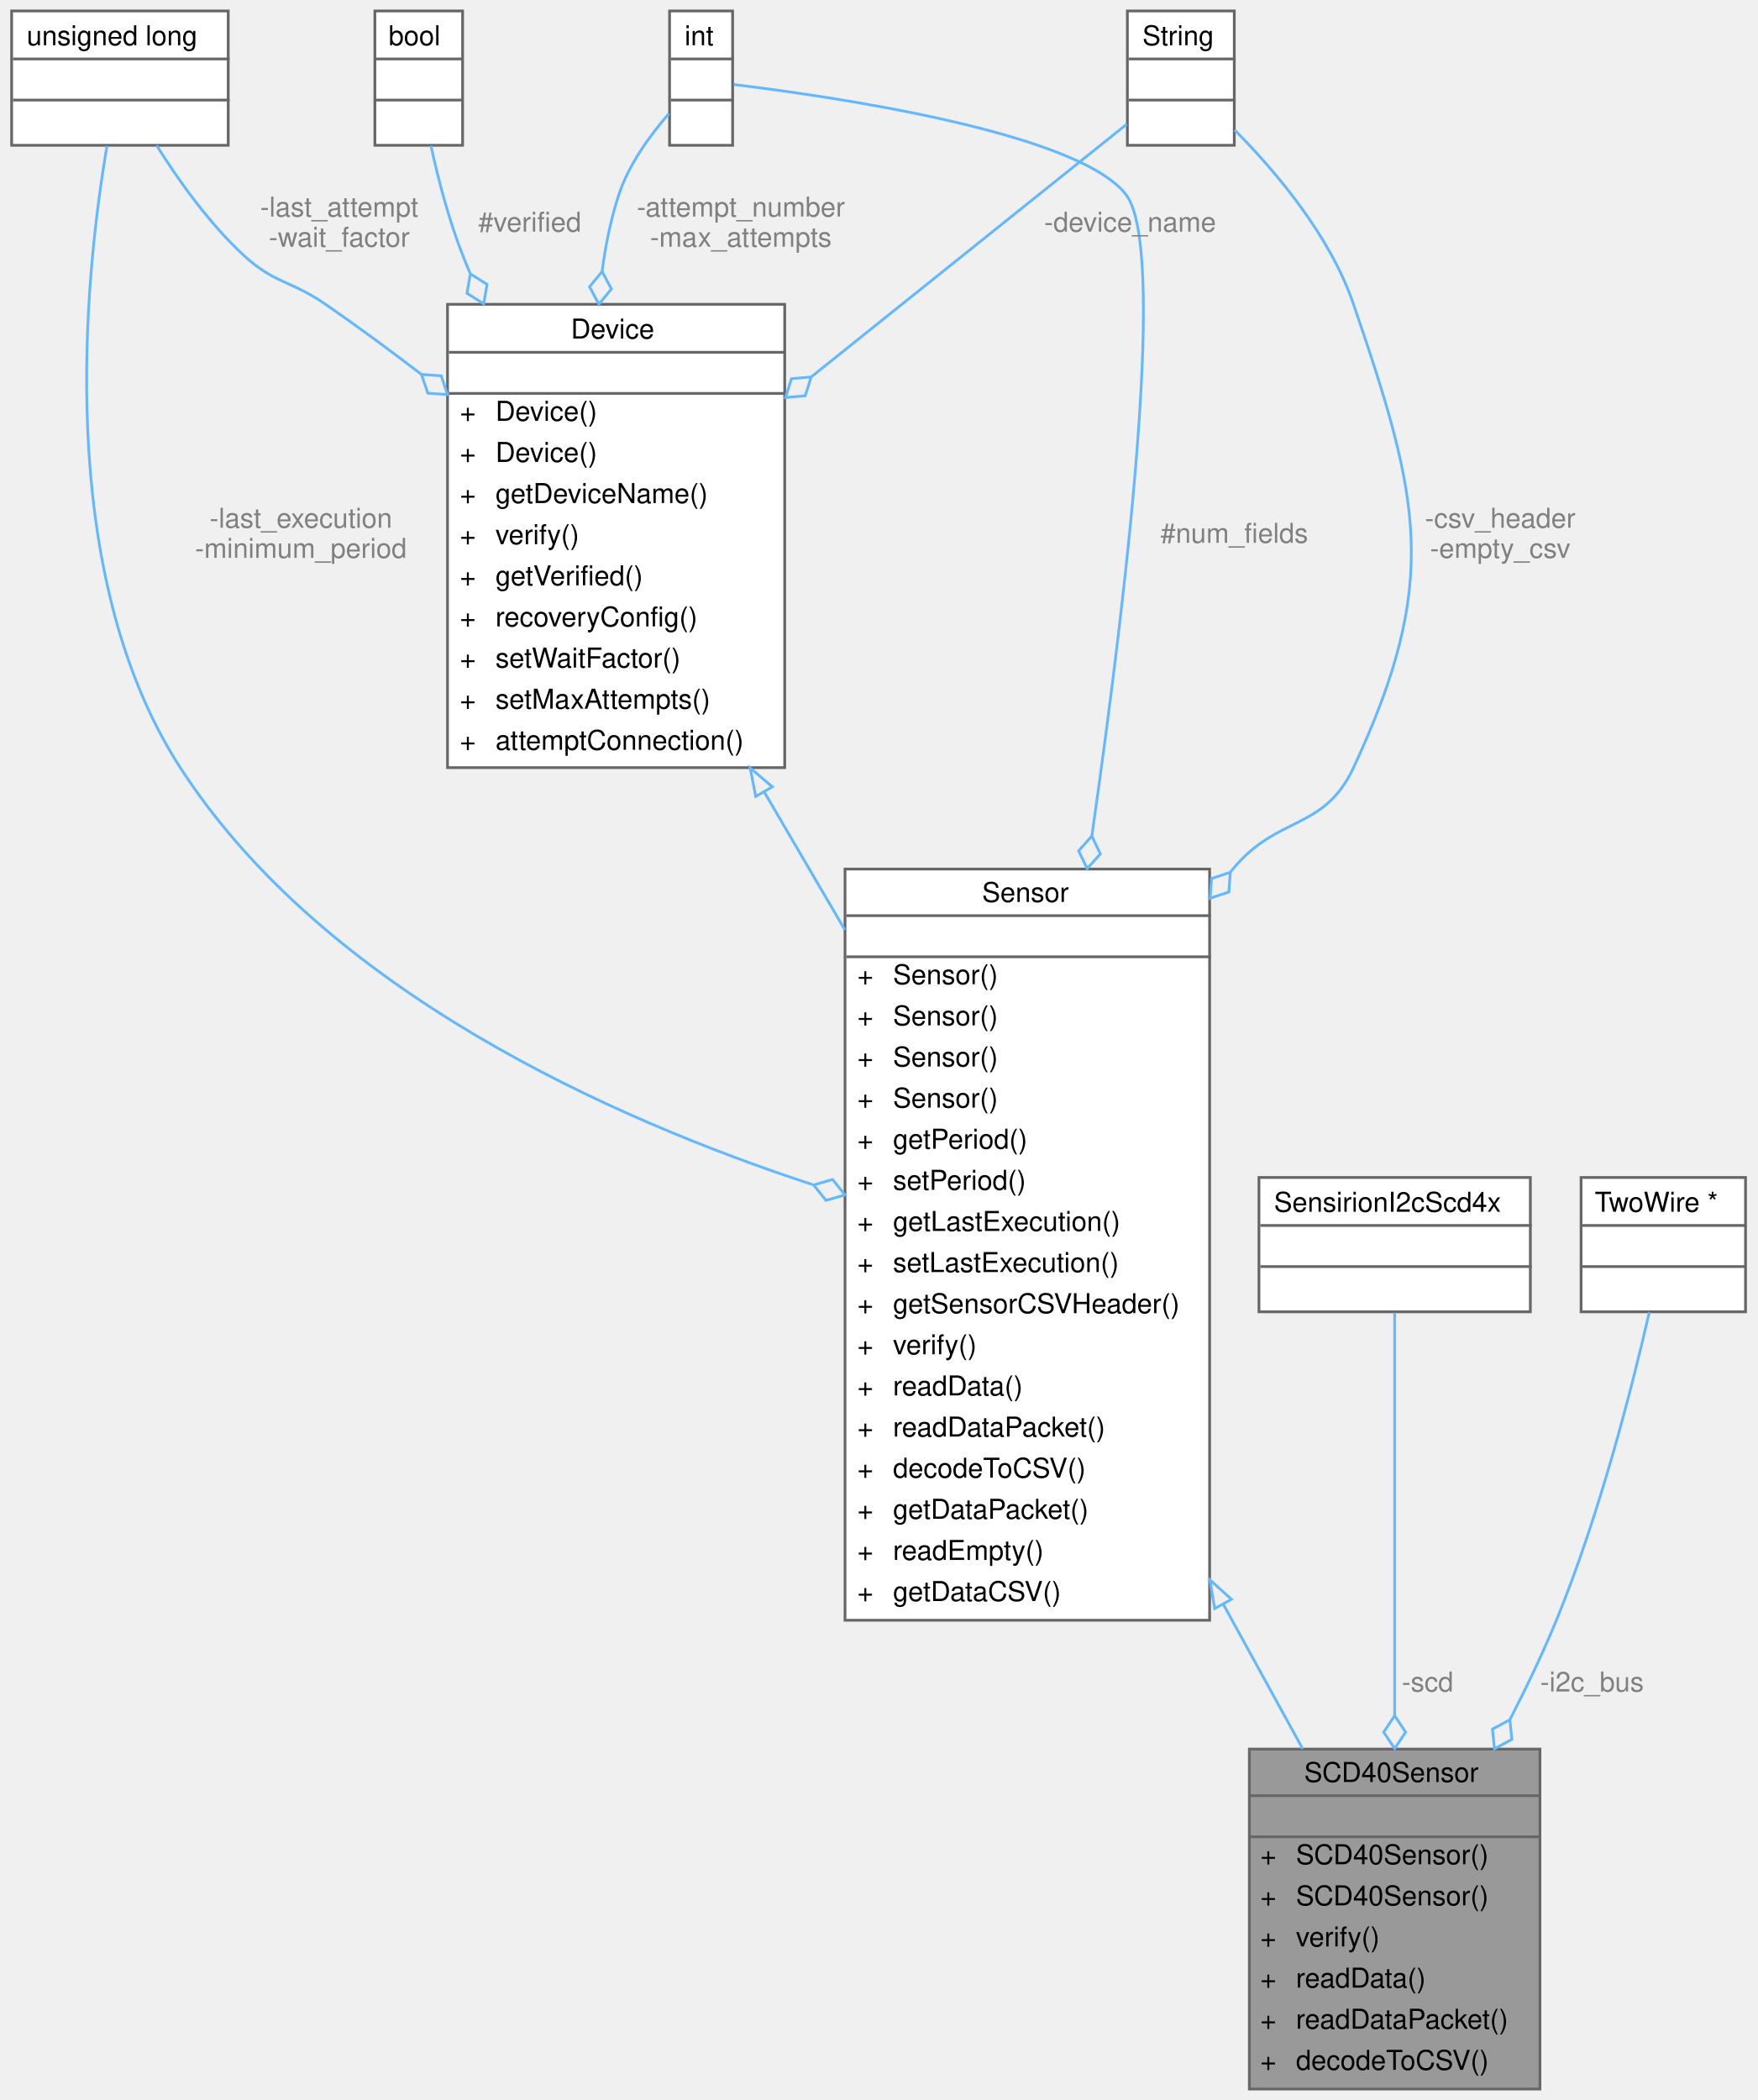
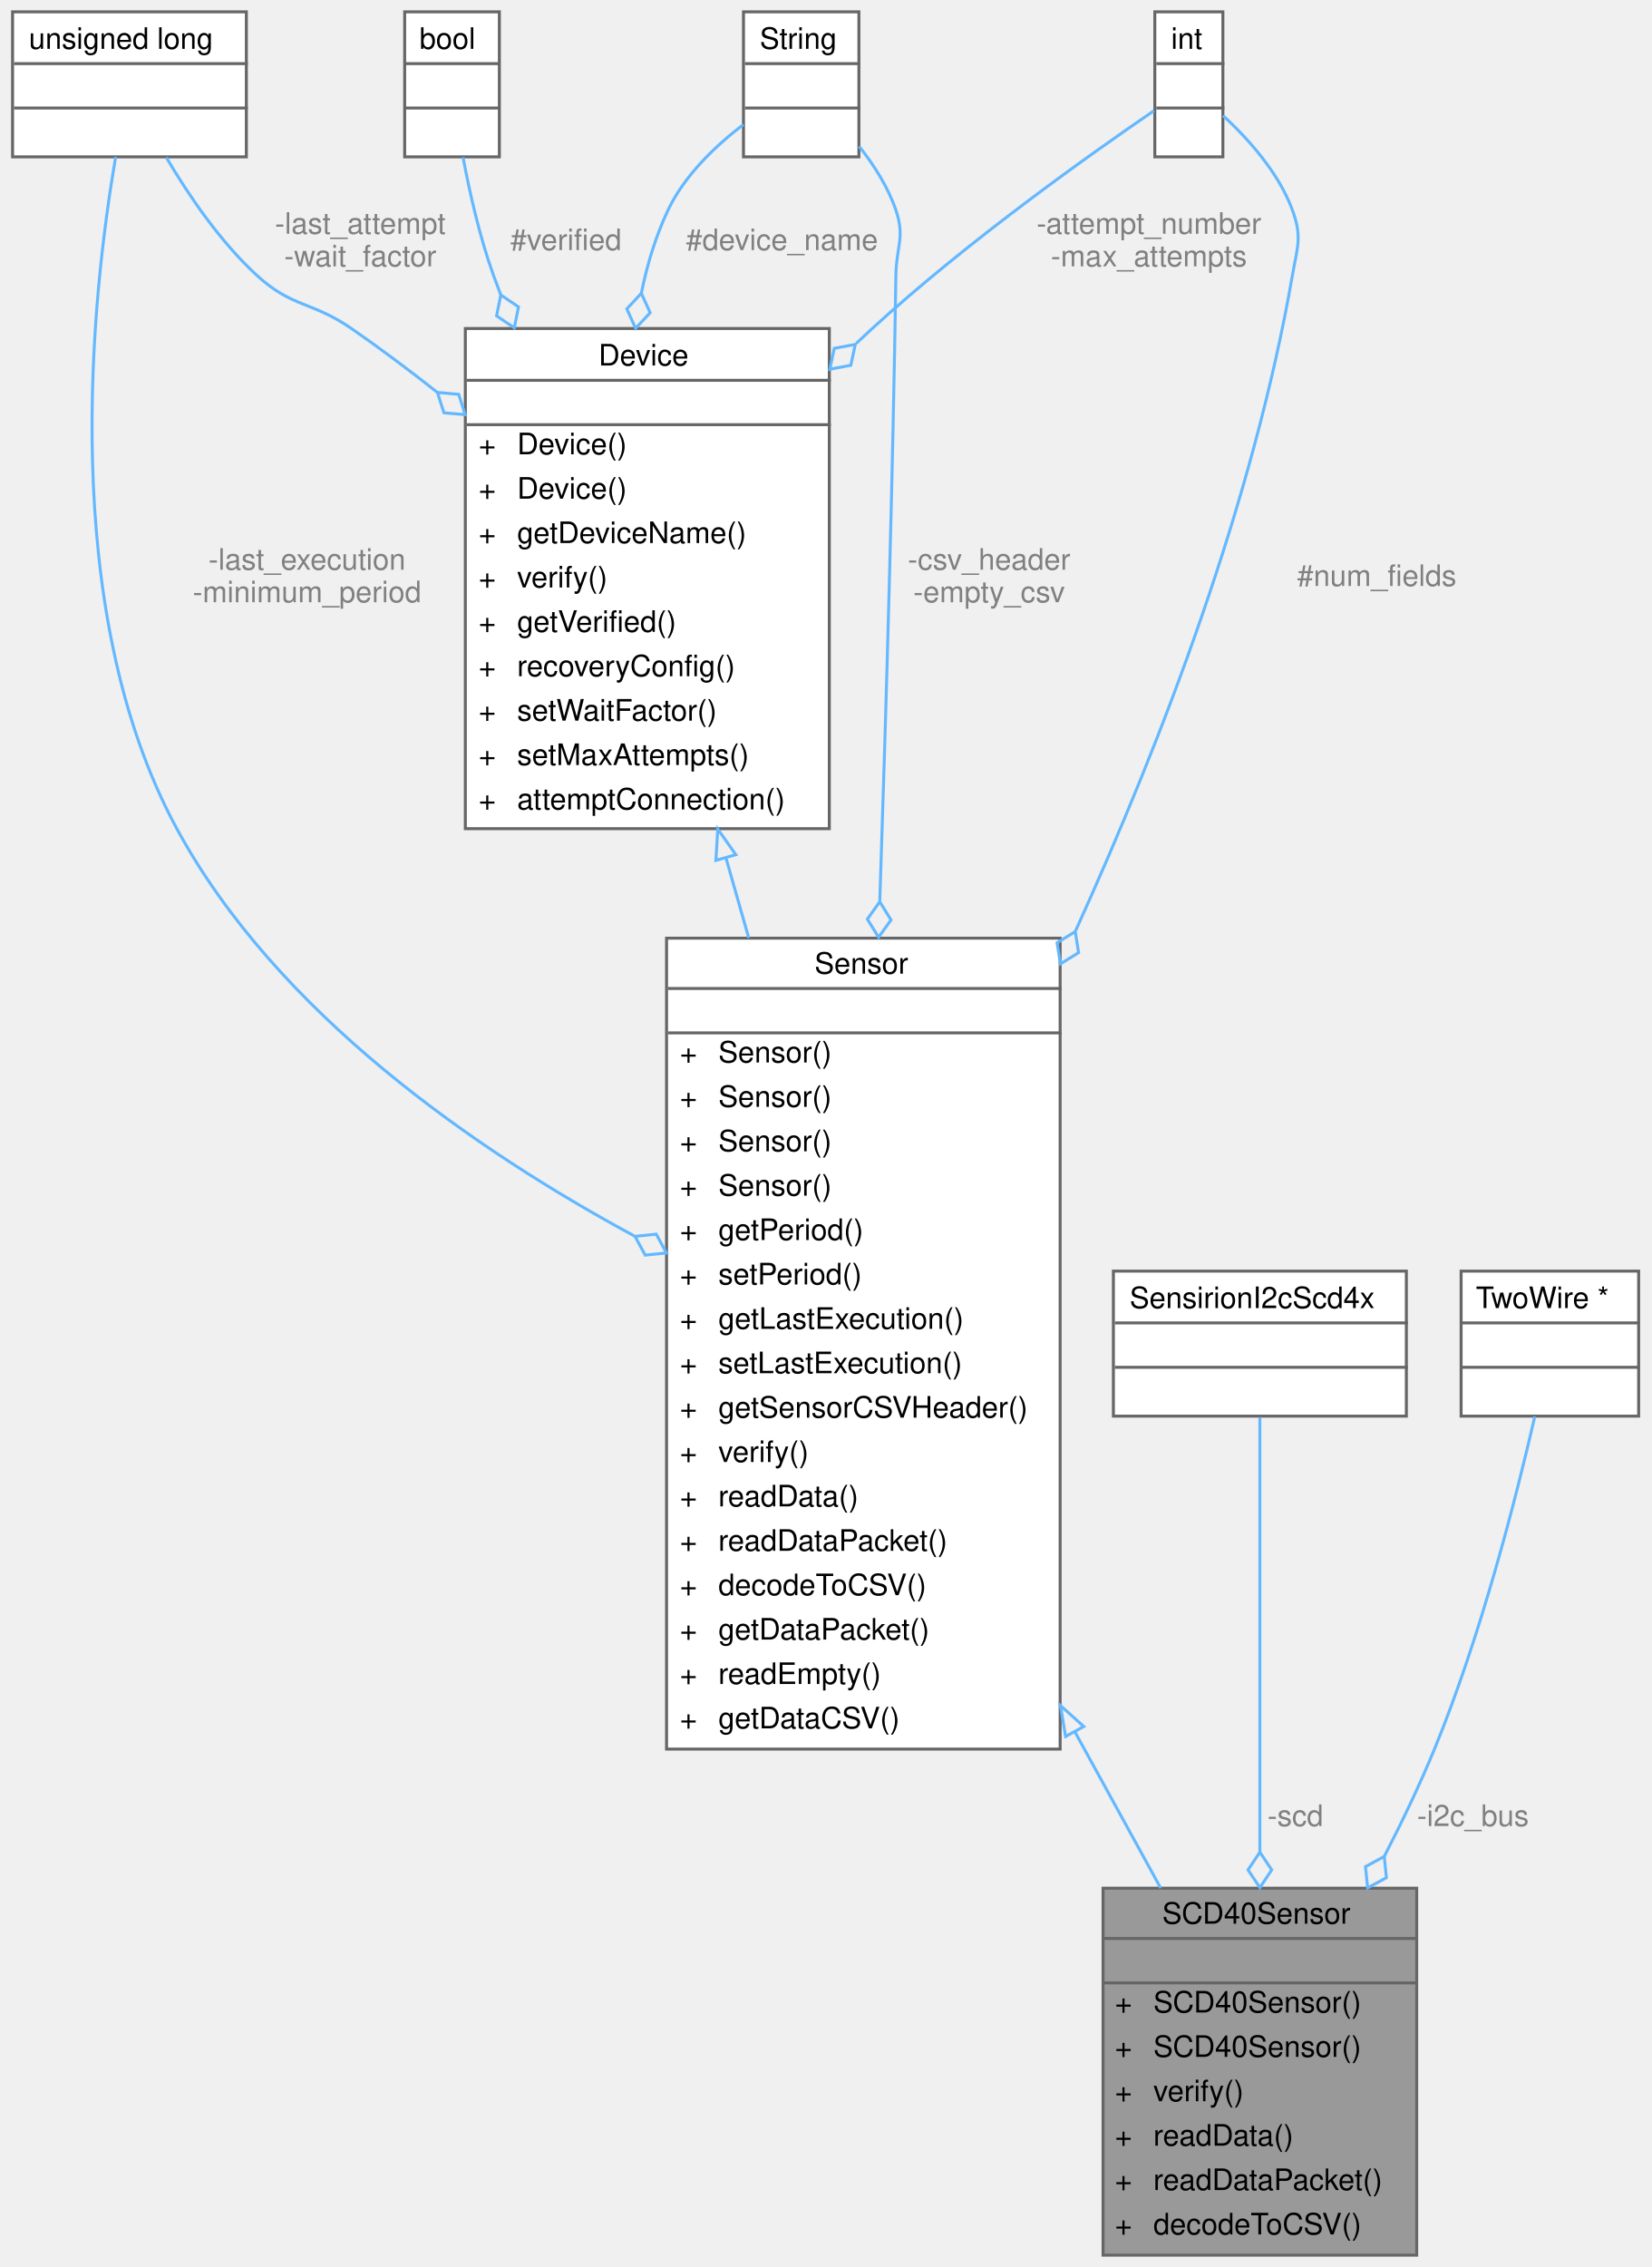
- <svg xmlns="http://www.w3.org/2000/svg" xmlns:xlink="http://www.w3.org/1999/xlink" width="641pt" height="766pt" viewBox="0.00 0.00 640.50 766.00">
+ <svg xmlns="http://www.w3.org/2000/svg" xmlns:xlink="http://www.w3.org/1999/xlink" width="558pt" height="766pt" viewBox="0.00 0.00 557.50 766.00">
  <g id="graph0" class="graph" transform="scale(1 1) rotate(0) translate(4 762)">
    <g id="Node000001" class="node">
      <g id="a_Node000001">
        <a xlink:title="A class to interface with the Sensirion SCD40 sensor for CO2 data collection.">
-           <polygon fill="#999999" stroke="transparent" points="557.5,-124 451.5,-124 451.5,0 557.5,0 557.5,-124" />
-           <text text-anchor="start" x="471.5" y="-112" font-family="Helvetica,sans-Serif" font-size="10.00">SCD40Sensor</text>
-           <text text-anchor="start" x="502.5" y="-97" font-family="Helvetica,sans-Serif" font-size="10.00"> </text>
-           <text text-anchor="start" x="455.5" y="-82" font-family="Helvetica,sans-Serif" font-size="10.00">+</text>
-           <text text-anchor="start" x="468.5" y="-82" font-family="Helvetica,sans-Serif" font-size="10.00">SCD40Sensor()</text>
-           <text text-anchor="start" x="455.5" y="-67" font-family="Helvetica,sans-Serif" font-size="10.00">+</text>
-           <text text-anchor="start" x="468.5" y="-67" font-family="Helvetica,sans-Serif" font-size="10.00">SCD40Sensor()</text>
-           <text text-anchor="start" x="455.5" y="-52" font-family="Helvetica,sans-Serif" font-size="10.00">+</text>
-           <text text-anchor="start" x="468.5" y="-52" font-family="Helvetica,sans-Serif" font-size="10.00">verify()</text>
-           <text text-anchor="start" x="455.5" y="-37" font-family="Helvetica,sans-Serif" font-size="10.00">+</text>
-           <text text-anchor="start" x="468.5" y="-37" font-family="Helvetica,sans-Serif" font-size="10.00">readData()</text>
-           <text text-anchor="start" x="455.5" y="-22" font-family="Helvetica,sans-Serif" font-size="10.00">+</text>
-           <text text-anchor="start" x="468.5" y="-22" font-family="Helvetica,sans-Serif" font-size="10.00">readDataPacket()</text>
-           <text text-anchor="start" x="455.5" y="-7" font-family="Helvetica,sans-Serif" font-size="10.00">+</text>
-           <text text-anchor="start" x="468.5" y="-7" font-family="Helvetica,sans-Serif" font-size="10.00">decodeToCSV()</text>
-           <polygon fill="#666666" stroke="#666666" points="451.5,-107 451.5,-107 557.5,-107 557.5,-107 451.5,-107" />
-           <polygon fill="#666666" stroke="#666666" points="451.5,-92 451.5,-92 557.5,-92 557.5,-92 451.5,-92" />
-           <polygon fill="none" stroke="#666666" points="451.5,0 451.5,-124 557.5,-124 557.5,0 451.5,0" />
+           <polygon fill="#999999" stroke="transparent" points="474.5,-124 368.5,-124 368.5,0 474.5,0 474.5,-124" />
+           <text text-anchor="start" x="388.5" y="-112" font-family="Helvetica,sans-Serif" font-size="10.00">SCD40Sensor</text>
+           <text text-anchor="start" x="419.5" y="-97" font-family="Helvetica,sans-Serif" font-size="10.00"> </text>
+           <text text-anchor="start" x="372.5" y="-82" font-family="Helvetica,sans-Serif" font-size="10.00">+</text>
+           <text text-anchor="start" x="385.5" y="-82" font-family="Helvetica,sans-Serif" font-size="10.00">SCD40Sensor()</text>
+           <text text-anchor="start" x="372.5" y="-67" font-family="Helvetica,sans-Serif" font-size="10.00">+</text>
+           <text text-anchor="start" x="385.5" y="-67" font-family="Helvetica,sans-Serif" font-size="10.00">SCD40Sensor()</text>
+           <text text-anchor="start" x="372.5" y="-52" font-family="Helvetica,sans-Serif" font-size="10.00">+</text>
+           <text text-anchor="start" x="385.5" y="-52" font-family="Helvetica,sans-Serif" font-size="10.00">verify()</text>
+           <text text-anchor="start" x="372.5" y="-37" font-family="Helvetica,sans-Serif" font-size="10.00">+</text>
+           <text text-anchor="start" x="385.5" y="-37" font-family="Helvetica,sans-Serif" font-size="10.00">readData()</text>
+           <text text-anchor="start" x="372.5" y="-22" font-family="Helvetica,sans-Serif" font-size="10.00">+</text>
+           <text text-anchor="start" x="385.5" y="-22" font-family="Helvetica,sans-Serif" font-size="10.00">readDataPacket()</text>
+           <text text-anchor="start" x="372.5" y="-7" font-family="Helvetica,sans-Serif" font-size="10.00">+</text>
+           <text text-anchor="start" x="385.5" y="-7" font-family="Helvetica,sans-Serif" font-size="10.00">decodeToCSV()</text>
+           <polygon fill="#666666" stroke="#666666" points="368.5,-107 368.5,-107 474.5,-107 474.5,-107 368.5,-107" />
+           <polygon fill="#666666" stroke="#666666" points="368.5,-92 368.5,-92 474.5,-92 474.5,-92 368.5,-92" />
+           <polygon fill="none" stroke="#666666" points="368.5,0 368.5,-124 474.5,-124 474.5,0 368.5,0" />
        </a>
      </g>
    </g>
    <g id="Node000002" class="node">
      <g id="a_Node000002">
        <a xlink:href="classSensor.html" target="_top" xlink:title="Parent class for sensor objects.">
-           <polygon fill="white" stroke="transparent" points="437,-445 304,-445 304,-171 437,-171 437,-445" />
-           <text text-anchor="start" x="354" y="-433" font-family="Helvetica,sans-Serif" font-size="10.00">Sensor</text>
-           <text text-anchor="start" x="369" y="-418" font-family="Helvetica,sans-Serif" font-size="10.00"> </text>
-           <text text-anchor="start" x="308.5" y="-403" font-family="Helvetica,sans-Serif" font-size="10.00">+</text>
-           <text text-anchor="start" x="321.5" y="-403" font-family="Helvetica,sans-Serif" font-size="10.00">Sensor()</text>
-           <text text-anchor="start" x="308.5" y="-388" font-family="Helvetica,sans-Serif" font-size="10.00">+</text>
-           <text text-anchor="start" x="321.5" y="-388" font-family="Helvetica,sans-Serif" font-size="10.00">Sensor()</text>
-           <text text-anchor="start" x="308.5" y="-373" font-family="Helvetica,sans-Serif" font-size="10.00">+</text>
-           <text text-anchor="start" x="321.5" y="-373" font-family="Helvetica,sans-Serif" font-size="10.00">Sensor()</text>
-           <text text-anchor="start" x="308.5" y="-358" font-family="Helvetica,sans-Serif" font-size="10.00">+</text>
-           <text text-anchor="start" x="321.5" y="-358" font-family="Helvetica,sans-Serif" font-size="10.00">Sensor()</text>
-           <text text-anchor="start" x="308.5" y="-343" font-family="Helvetica,sans-Serif" font-size="10.00">+</text>
-           <text text-anchor="start" x="321.5" y="-343" font-family="Helvetica,sans-Serif" font-size="10.00">getPeriod()</text>
-           <text text-anchor="start" x="308.5" y="-328" font-family="Helvetica,sans-Serif" font-size="10.00">+</text>
-           <text text-anchor="start" x="321.5" y="-328" font-family="Helvetica,sans-Serif" font-size="10.00">setPeriod()</text>
-           <text text-anchor="start" x="308.5" y="-313" font-family="Helvetica,sans-Serif" font-size="10.00">+</text>
-           <text text-anchor="start" x="321.5" y="-313" font-family="Helvetica,sans-Serif" font-size="10.00">getLastExecution()</text>
-           <text text-anchor="start" x="308.5" y="-298" font-family="Helvetica,sans-Serif" font-size="10.00">+</text>
-           <text text-anchor="start" x="321.5" y="-298" font-family="Helvetica,sans-Serif" font-size="10.00">setLastExecution()</text>
-           <text text-anchor="start" x="308.5" y="-283" font-family="Helvetica,sans-Serif" font-size="10.00">+</text>
-           <text text-anchor="start" x="321.5" y="-283" font-family="Helvetica,sans-Serif" font-size="10.00">getSensorCSVHeader()</text>
-           <text text-anchor="start" x="308.5" y="-268" font-family="Helvetica,sans-Serif" font-size="10.00">+</text>
-           <text text-anchor="start" x="321.5" y="-268" font-family="Helvetica,sans-Serif" font-size="10.00">verify()</text>
-           <text text-anchor="start" x="308.5" y="-253" font-family="Helvetica,sans-Serif" font-size="10.00">+</text>
-           <text text-anchor="start" x="321.5" y="-253" font-family="Helvetica,sans-Serif" font-size="10.00">readData()</text>
-           <text text-anchor="start" x="308.5" y="-238" font-family="Helvetica,sans-Serif" font-size="10.00">+</text>
-           <text text-anchor="start" x="321.5" y="-238" font-family="Helvetica,sans-Serif" font-size="10.00">readDataPacket()</text>
-           <text text-anchor="start" x="308.5" y="-223" font-family="Helvetica,sans-Serif" font-size="10.00">+</text>
-           <text text-anchor="start" x="321.5" y="-223" font-family="Helvetica,sans-Serif" font-size="10.00">decodeToCSV()</text>
-           <text text-anchor="start" x="308.5" y="-208" font-family="Helvetica,sans-Serif" font-size="10.00">+</text>
-           <text text-anchor="start" x="321.5" y="-208" font-family="Helvetica,sans-Serif" font-size="10.00">getDataPacket()</text>
-           <text text-anchor="start" x="308.5" y="-193" font-family="Helvetica,sans-Serif" font-size="10.00">+</text>
-           <text text-anchor="start" x="321.5" y="-193" font-family="Helvetica,sans-Serif" font-size="10.00">readEmpty()</text>
-           <text text-anchor="start" x="308.5" y="-178" font-family="Helvetica,sans-Serif" font-size="10.00">+</text>
-           <text text-anchor="start" x="321.5" y="-178" font-family="Helvetica,sans-Serif" font-size="10.00">getDataCSV()</text>
-           <polygon fill="#666666" stroke="#666666" points="304.5,-428 304.5,-428 437.5,-428 437.5,-428 304.5,-428" />
-           <polygon fill="#666666" stroke="#666666" points="304.5,-413 304.5,-413 437.5,-413 437.5,-413 304.5,-413" />
-           <polygon fill="none" stroke="#666666" points="304,-171 304,-445 437,-445 437,-171 304,-171" />
+           <polygon fill="white" stroke="transparent" points="354,-445 221,-445 221,-171 354,-171 354,-445" />
+           <text text-anchor="start" x="271" y="-433" font-family="Helvetica,sans-Serif" font-size="10.00">Sensor</text>
+           <text text-anchor="start" x="286" y="-418" font-family="Helvetica,sans-Serif" font-size="10.00"> </text>
+           <text text-anchor="start" x="225.5" y="-403" font-family="Helvetica,sans-Serif" font-size="10.00">+</text>
+           <text text-anchor="start" x="238.5" y="-403" font-family="Helvetica,sans-Serif" font-size="10.00">Sensor()</text>
+           <text text-anchor="start" x="225.5" y="-388" font-family="Helvetica,sans-Serif" font-size="10.00">+</text>
+           <text text-anchor="start" x="238.5" y="-388" font-family="Helvetica,sans-Serif" font-size="10.00">Sensor()</text>
+           <text text-anchor="start" x="225.5" y="-373" font-family="Helvetica,sans-Serif" font-size="10.00">+</text>
+           <text text-anchor="start" x="238.5" y="-373" font-family="Helvetica,sans-Serif" font-size="10.00">Sensor()</text>
+           <text text-anchor="start" x="225.5" y="-358" font-family="Helvetica,sans-Serif" font-size="10.00">+</text>
+           <text text-anchor="start" x="238.5" y="-358" font-family="Helvetica,sans-Serif" font-size="10.00">Sensor()</text>
+           <text text-anchor="start" x="225.5" y="-343" font-family="Helvetica,sans-Serif" font-size="10.00">+</text>
+           <text text-anchor="start" x="238.5" y="-343" font-family="Helvetica,sans-Serif" font-size="10.00">getPeriod()</text>
+           <text text-anchor="start" x="225.5" y="-328" font-family="Helvetica,sans-Serif" font-size="10.00">+</text>
+           <text text-anchor="start" x="238.5" y="-328" font-family="Helvetica,sans-Serif" font-size="10.00">setPeriod()</text>
+           <text text-anchor="start" x="225.5" y="-313" font-family="Helvetica,sans-Serif" font-size="10.00">+</text>
+           <text text-anchor="start" x="238.5" y="-313" font-family="Helvetica,sans-Serif" font-size="10.00">getLastExecution()</text>
+           <text text-anchor="start" x="225.5" y="-298" font-family="Helvetica,sans-Serif" font-size="10.00">+</text>
+           <text text-anchor="start" x="238.5" y="-298" font-family="Helvetica,sans-Serif" font-size="10.00">setLastExecution()</text>
+           <text text-anchor="start" x="225.5" y="-283" font-family="Helvetica,sans-Serif" font-size="10.00">+</text>
+           <text text-anchor="start" x="238.5" y="-283" font-family="Helvetica,sans-Serif" font-size="10.00">getSensorCSVHeader()</text>
+           <text text-anchor="start" x="225.5" y="-268" font-family="Helvetica,sans-Serif" font-size="10.00">+</text>
+           <text text-anchor="start" x="238.5" y="-268" font-family="Helvetica,sans-Serif" font-size="10.00">verify()</text>
+           <text text-anchor="start" x="225.5" y="-253" font-family="Helvetica,sans-Serif" font-size="10.00">+</text>
+           <text text-anchor="start" x="238.5" y="-253" font-family="Helvetica,sans-Serif" font-size="10.00">readData()</text>
+           <text text-anchor="start" x="225.5" y="-238" font-family="Helvetica,sans-Serif" font-size="10.00">+</text>
+           <text text-anchor="start" x="238.5" y="-238" font-family="Helvetica,sans-Serif" font-size="10.00">readDataPacket()</text>
+           <text text-anchor="start" x="225.5" y="-223" font-family="Helvetica,sans-Serif" font-size="10.00">+</text>
+           <text text-anchor="start" x="238.5" y="-223" font-family="Helvetica,sans-Serif" font-size="10.00">decodeToCSV()</text>
+           <text text-anchor="start" x="225.5" y="-208" font-family="Helvetica,sans-Serif" font-size="10.00">+</text>
+           <text text-anchor="start" x="238.5" y="-208" font-family="Helvetica,sans-Serif" font-size="10.00">getDataPacket()</text>
+           <text text-anchor="start" x="225.5" y="-193" font-family="Helvetica,sans-Serif" font-size="10.00">+</text>
+           <text text-anchor="start" x="238.5" y="-193" font-family="Helvetica,sans-Serif" font-size="10.00">readEmpty()</text>
+           <text text-anchor="start" x="225.5" y="-178" font-family="Helvetica,sans-Serif" font-size="10.00">+</text>
+           <text text-anchor="start" x="238.5" y="-178" font-family="Helvetica,sans-Serif" font-size="10.00">getDataCSV()</text>
+           <polygon fill="#666666" stroke="#666666" points="221.5,-428 221.5,-428 354.5,-428 354.5,-428 221.5,-428" />
+           <polygon fill="#666666" stroke="#666666" points="221.5,-413 221.5,-413 354.5,-413 354.5,-413 221.5,-413" />
+           <polygon fill="none" stroke="#666666" points="221,-171 221,-445 354,-445 354,-171 221,-171" />
        </a>
      </g>
    </g>
    <g id="edge1_Node000001_Node000002" class="edge">
      <g id="a_edge1_Node000001_Node000002">
        <a xlink:title=" ">
-           <path fill="none" stroke="#63b8ff" d="M441.93,-176.94C452.06,-158.49 462.05,-140.29 470.98,-124.04" />
-           <polygon fill="none" stroke="#63b8ff" points="438.85,-175.26 437.11,-185.71 444.99,-178.63 438.85,-175.26" />
+           <path fill="none" stroke="#63b8ff" d="M358.93,-176.94C369.06,-158.49 379.05,-140.29 387.98,-124.04" />
+           <polygon fill="none" stroke="#63b8ff" points="355.85,-175.26 354.11,-185.71 361.99,-178.63 355.85,-175.26" />
        </a>
      </g>
    </g>
    <g id="Node000003" class="node">
      <g id="a_Node000003">
        <a xlink:href="classDevice.html" target="_top" xlink:title="Implements the recovery system for Sensor and Storage objects.">
-           <polygon fill="white" stroke="transparent" points="282,-651 159,-651 159,-482 282,-482 282,-651" />
-           <text text-anchor="start" x="204" y="-638.5" font-family="Helvetica,sans-Serif" font-size="10.00">Device</text>
-           <text text-anchor="start" x="219" y="-623.5" font-family="Helvetica,sans-Serif" font-size="10.00"> </text>
-           <text text-anchor="start" x="163.5" y="-608.5" font-family="Helvetica,sans-Serif" font-size="10.00">+</text>
-           <text text-anchor="start" x="176.5" y="-608.5" font-family="Helvetica,sans-Serif" font-size="10.00">Device()</text>
-           <text text-anchor="start" x="163.5" y="-593.5" font-family="Helvetica,sans-Serif" font-size="10.00">+</text>
-           <text text-anchor="start" x="176.5" y="-593.5" font-family="Helvetica,sans-Serif" font-size="10.00">Device()</text>
-           <text text-anchor="start" x="163.5" y="-578.5" font-family="Helvetica,sans-Serif" font-size="10.00">+</text>
-           <text text-anchor="start" x="176.5" y="-578.5" font-family="Helvetica,sans-Serif" font-size="10.00">getDeviceName()</text>
-           <text text-anchor="start" x="163.5" y="-563.5" font-family="Helvetica,sans-Serif" font-size="10.00">+</text>
-           <text text-anchor="start" x="176.5" y="-563.5" font-family="Helvetica,sans-Serif" font-size="10.00">verify()</text>
-           <text text-anchor="start" x="163.5" y="-548.5" font-family="Helvetica,sans-Serif" font-size="10.00">+</text>
-           <text text-anchor="start" x="176.5" y="-548.5" font-family="Helvetica,sans-Serif" font-size="10.00">getVerified()</text>
-           <text text-anchor="start" x="163.5" y="-533.5" font-family="Helvetica,sans-Serif" font-size="10.00">+</text>
-           <text text-anchor="start" x="176.5" y="-533.5" font-family="Helvetica,sans-Serif" font-size="10.00">recoveryConfig()</text>
-           <text text-anchor="start" x="163.5" y="-518.5" font-family="Helvetica,sans-Serif" font-size="10.00">+</text>
-           <text text-anchor="start" x="176.5" y="-518.5" font-family="Helvetica,sans-Serif" font-size="10.00">setWaitFactor()</text>
-           <text text-anchor="start" x="163.5" y="-503.5" font-family="Helvetica,sans-Serif" font-size="10.00">+</text>
-           <text text-anchor="start" x="176.5" y="-503.5" font-family="Helvetica,sans-Serif" font-size="10.00">setMaxAttempts()</text>
-           <text text-anchor="start" x="163.5" y="-488.5" font-family="Helvetica,sans-Serif" font-size="10.00">+</text>
-           <text text-anchor="start" x="176.5" y="-488.5" font-family="Helvetica,sans-Serif" font-size="10.00">attemptConnection()</text>
-           <polygon fill="#666666" stroke="#666666" points="159.5,-633.5 159.5,-633.5 282.5,-633.5 282.5,-633.5 159.5,-633.5" />
-           <polygon fill="#666666" stroke="#666666" points="159.5,-618.5 159.5,-618.5 282.5,-618.5 282.5,-618.5 159.5,-618.5" />
-           <polygon fill="none" stroke="#666666" points="159,-482 159,-651 282,-651 282,-482 159,-482" />
+           <polygon fill="white" stroke="transparent" points="276,-651 153,-651 153,-482 276,-482 276,-651" />
+           <text text-anchor="start" x="198" y="-638.5" font-family="Helvetica,sans-Serif" font-size="10.00">Device</text>
+           <text text-anchor="start" x="213" y="-623.5" font-family="Helvetica,sans-Serif" font-size="10.00"> </text>
+           <text text-anchor="start" x="157.5" y="-608.5" font-family="Helvetica,sans-Serif" font-size="10.00">+</text>
+           <text text-anchor="start" x="170.5" y="-608.5" font-family="Helvetica,sans-Serif" font-size="10.00">Device()</text>
+           <text text-anchor="start" x="157.5" y="-593.5" font-family="Helvetica,sans-Serif" font-size="10.00">+</text>
+           <text text-anchor="start" x="170.5" y="-593.5" font-family="Helvetica,sans-Serif" font-size="10.00">Device()</text>
+           <text text-anchor="start" x="157.5" y="-578.5" font-family="Helvetica,sans-Serif" font-size="10.00">+</text>
+           <text text-anchor="start" x="170.5" y="-578.5" font-family="Helvetica,sans-Serif" font-size="10.00">getDeviceName()</text>
+           <text text-anchor="start" x="157.5" y="-563.5" font-family="Helvetica,sans-Serif" font-size="10.00">+</text>
+           <text text-anchor="start" x="170.5" y="-563.5" font-family="Helvetica,sans-Serif" font-size="10.00">verify()</text>
+           <text text-anchor="start" x="157.5" y="-548.5" font-family="Helvetica,sans-Serif" font-size="10.00">+</text>
+           <text text-anchor="start" x="170.5" y="-548.5" font-family="Helvetica,sans-Serif" font-size="10.00">getVerified()</text>
+           <text text-anchor="start" x="157.5" y="-533.5" font-family="Helvetica,sans-Serif" font-size="10.00">+</text>
+           <text text-anchor="start" x="170.5" y="-533.5" font-family="Helvetica,sans-Serif" font-size="10.00">recoveryConfig()</text>
+           <text text-anchor="start" x="157.5" y="-518.5" font-family="Helvetica,sans-Serif" font-size="10.00">+</text>
+           <text text-anchor="start" x="170.5" y="-518.5" font-family="Helvetica,sans-Serif" font-size="10.00">setWaitFactor()</text>
+           <text text-anchor="start" x="157.5" y="-503.5" font-family="Helvetica,sans-Serif" font-size="10.00">+</text>
+           <text text-anchor="start" x="170.5" y="-503.5" font-family="Helvetica,sans-Serif" font-size="10.00">setMaxAttempts()</text>
+           <text text-anchor="start" x="157.5" y="-488.5" font-family="Helvetica,sans-Serif" font-size="10.00">+</text>
+           <text text-anchor="start" x="170.5" y="-488.5" font-family="Helvetica,sans-Serif" font-size="10.00">attemptConnection()</text>
+           <polygon fill="#666666" stroke="#666666" points="153.5,-633.5 153.5,-633.5 276.5,-633.5 276.5,-633.5 153.5,-633.5" />
+           <polygon fill="#666666" stroke="#666666" points="153.5,-618.5 153.5,-618.5 276.5,-618.5 276.5,-618.5 153.5,-618.5" />
+           <polygon fill="none" stroke="#666666" points="153,-482 153,-651 276,-651 276,-482 153,-482" />
        </a>
      </g>
    </g>
    <g id="edge2_Node000002_Node000003" class="edge">
      <g id="a_edge2_Node000002_Node000003">
        <a xlink:title=" ">
-           <path fill="none" stroke="#63b8ff" d="M274.64,-472.93C284.15,-456.67 294.14,-439.58 303.94,-422.82" />
-           <polygon fill="none" stroke="#63b8ff" points="271.43,-471.47 269.41,-481.87 277.48,-475 271.43,-471.47" />
+           <path fill="none" stroke="#63b8ff" d="M241.1,-472.03C243.61,-463.22 246.18,-454.18 248.77,-445.08" />
+           <polygon fill="none" stroke="#63b8ff" points="237.67,-471.29 238.3,-481.87 244.41,-473.21 237.67,-471.29" />
        </a>
      </g>
    </g>
    <g id="Node000004" class="node">
      <g id="a_Node000004">
        <a xlink:title=" ">
          <polygon fill="white" stroke="transparent" points="79,-758 0,-758 0,-709 79,-709 79,-758" />
          <text text-anchor="start" x="5.5" y="-745.5" font-family="Helvetica,sans-Serif" font-size="10.00">unsigned long</text>
          <text text-anchor="start" x="38" y="-730.5" font-family="Helvetica,sans-Serif" font-size="10.00"> </text>
          <text text-anchor="start" x="38" y="-715.5" font-family="Helvetica,sans-Serif" font-size="10.00"> </text>
          <polygon fill="#666666" stroke="#666666" points="0.5,-740.5 0.5,-740.5 79.5,-740.5 79.5,-740.5 0.5,-740.5" />
          <polygon fill="#666666" stroke="#666666" points="0.5,-725.5 0.5,-725.5 79.5,-725.5 79.5,-725.5 0.5,-725.5" />
          <polygon fill="none" stroke="#666666" points="0,-709 0,-758 79,-758 79,-709 0,-709" />
        </a>
      </g>
    </g>
    <g id="edge7_Node000002_Node000004" class="edge">
      <g id="a_edge7_Node000002_Node000004">
        <a xlink:title=" ">
-           <path fill="none" stroke="#63b8ff" d="M34.78,-708.79C26.71,-661.41 15.27,-553.49 61.5,-482 114.15,-400.57 219.22,-353.81 292.12,-329.91" />
-           <polygon fill="none" stroke="#63b8ff" points="292.55,-329.77 297.05,-324.14 303.99,-326.13 299.48,-331.76 292.55,-329.77" />
-         </a>
-       </g>
-       <text text-anchor="middle" x="105.5" y="-569.5" font-family="Helvetica,sans-Serif" font-size="10.00" fill="grey"> -last_execution</text>
-       <text text-anchor="middle" x="105.5" y="-558.5" font-family="Helvetica,sans-Serif" font-size="10.00" fill="grey">-minimum_period</text>
+           <path fill="none" stroke="#63b8ff" d="M34.83,-708.98C26.85,-662.4 15.09,-556.51 55.5,-482 89.39,-419.5 156.7,-373.24 210.13,-344.36" />
+           <polygon fill="none" stroke="#63b8ff" points="210.34,-344.24 213.78,-337.9 220.95,-338.64 217.52,-344.98 210.34,-344.24" />
+         </a>
+       </g>
+       <text text-anchor="middle" x="99.5" y="-569.5" font-family="Helvetica,sans-Serif" font-size="10.00" fill="grey"> -last_execution</text>
+       <text text-anchor="middle" x="99.5" y="-558.5" font-family="Helvetica,sans-Serif" font-size="10.00" fill="grey">-minimum_period</text>
    </g>
    <g id="edge3_Node000003_Node000004" class="edge">
      <g id="a_edge3_Node000003_Node000004">
        <a xlink:title=" ">
-           <path fill="none" stroke="#63b8ff" d="M52.87,-708.96C60.92,-696.14 72.01,-680.57 84.5,-669 95.91,-658.43 101.7,-659.83 114.5,-651 126.03,-643.05 137.95,-634.26 149.45,-625.46" />
-           <polygon fill="none" stroke="#63b8ff" points="149.5,-625.42 151.8,-618.58 159,-618.08 156.7,-624.91 149.5,-625.42" />
-         </a>
-       </g>
-       <text text-anchor="middle" x="119.5" y="-683" font-family="Helvetica,sans-Serif" font-size="10.00" fill="grey"> -last_attempt</text>
-       <text text-anchor="middle" x="119.5" y="-672" font-family="Helvetica,sans-Serif" font-size="10.00" fill="grey">-wait_factor</text>
+           <path fill="none" stroke="#63b8ff" d="M51.95,-708.79C59.55,-695.92 70.16,-680.36 82.5,-669 94.51,-657.95 101.07,-660.27 114.5,-651 124.13,-644.35 133.96,-636.98 143.5,-629.45" />
+           <polygon fill="none" stroke="#63b8ff" points="143.58,-629.39 145.76,-622.52 152.94,-621.88 150.76,-628.76 143.58,-629.39" />
+         </a>
+       </g>
+       <text text-anchor="middle" x="117.5" y="-683" font-family="Helvetica,sans-Serif" font-size="10.00" fill="grey"> -last_attempt</text>
+       <text text-anchor="middle" x="117.5" y="-672" font-family="Helvetica,sans-Serif" font-size="10.00" fill="grey">-wait_factor</text>
    </g>
    <g id="Node000005" class="node">
      <g id="a_Node000005">
        <a xlink:title=" ">
-           <polygon fill="white" stroke="transparent" points="263,-758 240,-758 240,-709 263,-709 263,-758" />
-           <text text-anchor="start" x="245.5" y="-745.5" font-family="Helvetica,sans-Serif" font-size="10.00">int</text>
-           <text text-anchor="start" x="250" y="-730.5" font-family="Helvetica,sans-Serif" font-size="10.00"> </text>
-           <text text-anchor="start" x="250" y="-715.5" font-family="Helvetica,sans-Serif" font-size="10.00"> </text>
-           <polygon fill="#666666" stroke="#666666" points="240.5,-740.5 240.5,-740.5 263.5,-740.5 263.5,-740.5 240.5,-740.5" />
-           <polygon fill="#666666" stroke="#666666" points="240.5,-725.5 240.5,-725.5 263.5,-725.5 263.5,-725.5 240.5,-725.5" />
-           <polygon fill="none" stroke="#666666" points="240,-709 240,-758 263,-758 263,-709 240,-709" />
+           <polygon fill="white" stroke="transparent" points="409,-758 386,-758 386,-709 409,-709 409,-758" />
+           <text text-anchor="start" x="391.5" y="-745.5" font-family="Helvetica,sans-Serif" font-size="10.00">int</text>
+           <text text-anchor="start" x="396" y="-730.5" font-family="Helvetica,sans-Serif" font-size="10.00"> </text>
+           <text text-anchor="start" x="396" y="-715.5" font-family="Helvetica,sans-Serif" font-size="10.00"> </text>
+           <polygon fill="#666666" stroke="#666666" points="386.5,-740.5 386.5,-740.5 409.5,-740.5 409.5,-740.5 386.5,-740.5" />
+           <polygon fill="#666666" stroke="#666666" points="386.5,-725.5 386.5,-725.5 409.5,-725.5 409.5,-725.5 386.5,-725.5" />
+           <polygon fill="none" stroke="#666666" points="386,-709 386,-758 409,-758 409,-709 386,-709" />
        </a>
      </g>
    </g>
    <g id="edge9_Node000002_Node000005" class="edge">
      <g id="a_edge9_Node000002_Node000005">
        <a xlink:title=" ">
-           <path fill="none" stroke="#63b8ff" d="M263.46,-731.15C296.68,-727.14 388.78,-714.09 406.5,-691 420.92,-672.21 408.21,-556.4 394.06,-457.17" />
-           <polygon fill="none" stroke="#63b8ff" points="394.04,-457.04 389.22,-451.67 392.33,-445.16 397.14,-450.53 394.04,-457.04" />
-         </a>
-       </g>
-       <text text-anchor="middle" x="446" y="-564" font-family="Helvetica,sans-Serif" font-size="10.00" fill="grey"> #num_fields</text>
+           <path fill="none" stroke="#63b8ff" d="M409.06,-722.94C417.35,-715.29 427.84,-703.75 432.5,-691 435.86,-681.82 434.17,-678.63 432.5,-669 419.28,-592.91 388.83,-512.79 359.23,-447.5" />
+           <polygon fill="none" stroke="#63b8ff" points="359.11,-447.23 352.97,-443.44 354.11,-436.32 360.24,-440.11 359.11,-447.23" />
+         </a>
+       </g>
+       <text text-anchor="middle" x="461" y="-564" font-family="Helvetica,sans-Serif" font-size="10.00" fill="grey"> #num_fields</text>
    </g>
    <g id="edge4_Node000003_Node000005" class="edge">
      <g id="a_edge4_Node000003_Node000005">
        <a xlink:title=" ">
-           <path fill="none" stroke="#63b8ff" d="M239.78,-720.57C233.02,-712.84 225.16,-702.15 221.5,-691 218.59,-682.12 216.64,-672.68 215.41,-663.13" />
-           <polygon fill="none" stroke="#63b8ff" points="215.39,-662.96 210.82,-657.38 214.21,-651.02 218.78,-656.59 215.39,-662.96" />
-         </a>
-       </g>
-       <text text-anchor="middle" x="266" y="-683" font-family="Helvetica,sans-Serif" font-size="10.00" fill="grey"> -attempt_number</text>
-       <text text-anchor="middle" x="266" y="-672" font-family="Helvetica,sans-Serif" font-size="10.00" fill="grey">-max_attempts</text>
+           <path fill="none" stroke="#63b8ff" d="M385.71,-724.58C365.4,-710.71 322.87,-680.66 290.5,-651 288.71,-649.36 286.92,-647.69 285.12,-645.98" />
+           <polygon fill="none" stroke="#63b8ff" points="284.77,-645.63 277.68,-644.3 276.18,-637.25 283.27,-638.58 284.77,-645.63" />
+         </a>
+       </g>
+       <text text-anchor="middle" x="384" y="-683" font-family="Helvetica,sans-Serif" font-size="10.00" fill="grey"> -attempt_number</text>
+       <text text-anchor="middle" x="384" y="-672" font-family="Helvetica,sans-Serif" font-size="10.00" fill="grey">-max_attempts</text>
    </g>
    <g id="Node000006" class="node">
      <g id="a_Node000006">
-         <a xlink:title=" ">
-           <polygon fill="white" stroke="transparent" points="446,-758 407,-758 407,-709 446,-709 446,-758" />
-           <text text-anchor="start" x="412.5" y="-745.5" font-family="Helvetica,sans-Serif" font-size="10.00">String</text>
-           <text text-anchor="start" x="425" y="-730.5" font-family="Helvetica,sans-Serif" font-size="10.00"> </text>
-           <text text-anchor="start" x="425" y="-715.5" font-family="Helvetica,sans-Serif" font-size="10.00"> </text>
-           <polygon fill="#666666" stroke="#666666" points="407.5,-740.5 407.5,-740.5 446.5,-740.5 446.5,-740.5 407.5,-740.5" />
-           <polygon fill="#666666" stroke="#666666" points="407.5,-725.5 407.5,-725.5 446.5,-725.5 446.5,-725.5 407.5,-725.5" />
-           <polygon fill="none" stroke="#666666" points="407,-709 407,-758 446,-758 446,-709 407,-709" />
-         </a>
-       </g>
-     </g>
-     <g id="edge8_Node000002_Node000006" class="edge">
-       <g id="a_edge8_Node000002_Node000006">
-         <a xlink:title=" ">
-           <path fill="none" stroke="#63b8ff" d="M446.11,-714.6C461.23,-699.37 480.95,-676.05 489.5,-651 513.77,-579.92 521.21,-550.09 489.5,-482 478.71,-458.84 461.72,-464.74 445.5,-445 445.24,-444.68 444.97,-444.35 444.71,-444.03" />
-           <polygon fill="none" stroke="#63b8ff" points="444.55,-443.83 437.71,-441.54 437.19,-434.35 444.03,-436.64 444.55,-443.83" />
-         </a>
-       </g>
-       <text text-anchor="middle" x="543" y="-569.5" font-family="Helvetica,sans-Serif" font-size="10.00" fill="grey"> -csv_header</text>
-       <text text-anchor="middle" x="543" y="-558.5" font-family="Helvetica,sans-Serif" font-size="10.00" fill="grey">-empty_csv</text>
-     </g>
-     <g id="edge5_Node000003_Node000006" class="edge">
-       <g id="a_edge5_Node000003_Node000006">
-         <a xlink:title=" ">
-           <path fill="none" stroke="#63b8ff" d="M406.75,-716.68C380.46,-695.62 332.55,-657.25 291.91,-624.7" />
-           <polygon fill="none" stroke="#63b8ff" points="291.66,-624.5 284.48,-623.87 282.29,-616.99 289.48,-617.62 291.66,-624.5" />
-         </a>
-       </g>
-       <text text-anchor="middle" x="408" y="-677.5" font-family="Helvetica,sans-Serif" font-size="10.00" fill="grey"> -device_name</text>
-     </g>
-     <g id="Node000007" class="node">
-       <g id="a_Node000007">
        <a xlink:title=" ">
          <polygon fill="white" stroke="transparent" points="164.5,-758 132.5,-758 132.5,-709 164.5,-709 164.5,-758" />
          <text text-anchor="start" x="137.5" y="-745.5" font-family="Helvetica,sans-Serif" font-size="10.00">bool</text>
          <text text-anchor="start" x="146.5" y="-730.5" font-family="Helvetica,sans-Serif" font-size="10.00"> </text>
          <text text-anchor="start" x="146.5" y="-715.5" font-family="Helvetica,sans-Serif" font-size="10.00"> </text>
          <polygon fill="#666666" stroke="#666666" points="132.5,-740.5 132.5,-740.5 164.5,-740.5 164.5,-740.5 132.5,-740.5" />
          <polygon fill="#666666" stroke="#666666" points="132.5,-725.5 132.5,-725.5 164.5,-725.5 164.5,-725.5 132.5,-725.5" />
          <polygon fill="none" stroke="#666666" points="132.5,-709 132.5,-758 164.5,-758 164.5,-709 132.5,-709" />
        </a>
      </g>
    </g>
+     <g id="edge5_Node000003_Node000006" class="edge">
+       <g id="a_edge5_Node000003_Node000006">
+         <a xlink:title=" ">
+           <path fill="none" stroke="#63b8ff" d="M152.22,-708.87C154.5,-696.74 157.88,-681.85 162.5,-669 163.29,-666.8 164.12,-664.59 164.98,-662.36" />
+           <polygon fill="none" stroke="#63b8ff" points="164.99,-662.33 163.56,-655.27 169.54,-651.23 170.97,-658.3 164.99,-662.33" />
+         </a>
+       </g>
+       <text text-anchor="middle" x="187" y="-677.5" font-family="Helvetica,sans-Serif" font-size="10.00" fill="grey"> #verified</text>
+     </g>
+     <g id="Node000007" class="node">
+       <g id="a_Node000007">
+         <a xlink:title=" ">
+           <polygon fill="white" stroke="transparent" points="286,-758 247,-758 247,-709 286,-709 286,-758" />
+           <text text-anchor="start" x="252.5" y="-745.5" font-family="Helvetica,sans-Serif" font-size="10.00">String</text>
+           <text text-anchor="start" x="265" y="-730.5" font-family="Helvetica,sans-Serif" font-size="10.00"> </text>
+           <text text-anchor="start" x="265" y="-715.5" font-family="Helvetica,sans-Serif" font-size="10.00"> </text>
+           <polygon fill="#666666" stroke="#666666" points="247.5,-740.5 247.5,-740.5 286.5,-740.5 286.5,-740.5 247.5,-740.5" />
+           <polygon fill="#666666" stroke="#666666" points="247.5,-725.5 247.5,-725.5 286.5,-725.5 286.5,-725.5 247.5,-725.5" />
+           <polygon fill="none" stroke="#666666" points="247,-709 247,-758 286,-758 286,-709 247,-709" />
+         </a>
+       </g>
+     </g>
+     <g id="edge8_Node000002_Node000007" class="edge">
+       <g id="a_edge8_Node000002_Node000007">
+         <a xlink:title=" ">
+           <path fill="none" stroke="#63b8ff" d="M286.08,-712.56C291.12,-706.18 295.86,-698.75 298.5,-691 301.65,-681.74 298.65,-678.78 298.5,-669 297.44,-599.54 295.23,-522.58 293.06,-457.7" />
+           <polygon fill="none" stroke="#63b8ff" points="293.05,-457.3 288.85,-451.44 292.65,-445.31 296.85,-451.17 293.05,-457.3" />
+         </a>
+       </g>
+       <text text-anchor="middle" x="330" y="-569.5" font-family="Helvetica,sans-Serif" font-size="10.00" fill="grey"> -csv_header</text>
+       <text text-anchor="middle" x="330" y="-558.5" font-family="Helvetica,sans-Serif" font-size="10.00" fill="grey">-empty_csv</text>
+     </g>
    <g id="edge6_Node000003_Node000007" class="edge">
      <g id="a_edge6_Node000003_Node000007">
        <a xlink:title=" ">
-           <path fill="none" stroke="#63b8ff" d="M152.95,-708.83C155.6,-696.68 159.46,-681.8 164.5,-669 165.37,-666.79 166.28,-664.56 167.23,-662.33" />
-           <polygon fill="none" stroke="#63b8ff" points="167.32,-662.12 166.11,-655.02 172.2,-651.16 173.41,-658.27 167.32,-662.12" />
-         </a>
-       </g>
-       <text text-anchor="middle" x="189" y="-677.5" font-family="Helvetica,sans-Serif" font-size="10.00" fill="grey"> #verified</text>
+           <path fill="none" stroke="#63b8ff" d="M246.97,-719.93C237.52,-712.7 227.04,-702.72 221.5,-691 217.36,-682.23 214.46,-672.72 212.5,-662.99" />
+           <polygon fill="none" stroke="#63b8ff" points="212.48,-662.9 207.57,-657.62 210.54,-651.06 215.46,-656.33 212.48,-662.9" />
+         </a>
+       </g>
+       <text text-anchor="middle" x="260" y="-677.5" font-family="Helvetica,sans-Serif" font-size="10.00" fill="grey"> #device_name</text>
    </g>
    <g id="Node000008" class="node">
      <g id="a_Node000008">
        <a xlink:title=" ">
-           <polygon fill="white" stroke="transparent" points="554,-332.5 455,-332.5 455,-283.5 554,-283.5 554,-332.5" />
-           <text text-anchor="start" x="460.5" y="-320" font-family="Helvetica,sans-Serif" font-size="10.00">SensirionI2cScd4x</text>
-           <text text-anchor="start" x="503" y="-305" font-family="Helvetica,sans-Serif" font-size="10.00"> </text>
-           <text text-anchor="start" x="503" y="-290" font-family="Helvetica,sans-Serif" font-size="10.00"> </text>
-           <polygon fill="#666666" stroke="#666666" points="455.5,-315 455.5,-315 554.5,-315 554.5,-315 455.5,-315" />
-           <polygon fill="#666666" stroke="#666666" points="455.5,-300 455.5,-300 554.5,-300 554.5,-300 455.5,-300" />
-           <polygon fill="none" stroke="#666666" points="455,-283.5 455,-332.5 554,-332.5 554,-283.5 455,-283.5" />
+           <polygon fill="white" stroke="transparent" points="471,-332.5 372,-332.5 372,-283.5 471,-283.5 471,-332.5" />
+           <text text-anchor="start" x="377.5" y="-320" font-family="Helvetica,sans-Serif" font-size="10.00">SensirionI2cScd4x</text>
+           <text text-anchor="start" x="420" y="-305" font-family="Helvetica,sans-Serif" font-size="10.00"> </text>
+           <text text-anchor="start" x="420" y="-290" font-family="Helvetica,sans-Serif" font-size="10.00"> </text>
+           <polygon fill="#666666" stroke="#666666" points="372.5,-315 372.5,-315 471.5,-315 471.5,-315 372.5,-315" />
+           <polygon fill="#666666" stroke="#666666" points="372.5,-300 372.5,-300 471.5,-300 471.5,-300 372.5,-300" />
+           <polygon fill="none" stroke="#666666" points="372,-283.5 372,-332.5 471,-332.5 471,-283.5 372,-283.5" />
        </a>
      </g>
    </g>
    <g id="edge10_Node000001_Node000008" class="edge">
      <g id="a_edge10_Node000001_Node000008">
        <a xlink:title=" ">
-           <path fill="none" stroke="#63b8ff" d="M504.5,-283.16C504.5,-249.43 504.5,-186.3 504.5,-136.27" />
-           <polygon fill="none" stroke="#63b8ff" points="504.5,-136.18 500.5,-130.18 504.5,-124.18 508.5,-130.18 504.5,-136.18" />
-         </a>
-       </g>
-       <text text-anchor="middle" x="516.5" y="-145" font-family="Helvetica,sans-Serif" font-size="10.00" fill="grey"> -scd</text>
+           <path fill="none" stroke="#63b8ff" d="M421.5,-283.16C421.5,-249.43 421.5,-186.3 421.5,-136.27" />
+           <polygon fill="none" stroke="#63b8ff" points="421.5,-136.18 417.5,-130.18 421.5,-124.18 425.5,-130.18 421.5,-136.18" />
+         </a>
+       </g>
+       <text text-anchor="middle" x="433.5" y="-145" font-family="Helvetica,sans-Serif" font-size="10.00" fill="grey"> -scd</text>
    </g>
    <g id="Node000009" class="node">
      <g id="a_Node000009">
        <a xlink:title=" ">
-           <polygon fill="white" stroke="transparent" points="632.5,-332.5 572.5,-332.5 572.5,-283.5 632.5,-283.5 632.5,-332.5" />
-           <text text-anchor="start" x="577.5" y="-320" font-family="Helvetica,sans-Serif" font-size="10.00">TwoWire *</text>
-           <text text-anchor="start" x="600.5" y="-305" font-family="Helvetica,sans-Serif" font-size="10.00"> </text>
-           <text text-anchor="start" x="600.5" y="-290" font-family="Helvetica,sans-Serif" font-size="10.00"> </text>
-           <polygon fill="#666666" stroke="#666666" points="572.5,-315 572.5,-315 632.5,-315 632.5,-315 572.5,-315" />
-           <polygon fill="#666666" stroke="#666666" points="572.5,-300 572.5,-300 632.5,-300 632.5,-300 572.5,-300" />
-           <polygon fill="none" stroke="#666666" points="572.5,-283.5 572.5,-332.5 632.5,-332.5 632.5,-283.5 572.5,-283.5" />
+           <polygon fill="white" stroke="transparent" points="549.5,-332.5 489.5,-332.5 489.5,-283.5 549.5,-283.5 549.5,-332.5" />
+           <text text-anchor="start" x="494.5" y="-320" font-family="Helvetica,sans-Serif" font-size="10.00">TwoWire *</text>
+           <text text-anchor="start" x="517.5" y="-305" font-family="Helvetica,sans-Serif" font-size="10.00"> </text>
+           <text text-anchor="start" x="517.5" y="-290" font-family="Helvetica,sans-Serif" font-size="10.00"> </text>
+           <polygon fill="#666666" stroke="#666666" points="489.5,-315 489.5,-315 549.5,-315 549.5,-315 489.5,-315" />
+           <polygon fill="#666666" stroke="#666666" points="489.5,-300 489.5,-300 549.5,-300 549.5,-300 489.5,-300" />
+           <polygon fill="none" stroke="#666666" points="489.5,-283.5 489.5,-332.5 549.5,-332.5 549.5,-283.5 489.5,-283.5" />
        </a>
      </g>
    </g>
    <g id="edge11_Node000001_Node000009" class="edge">
      <g id="a_edge11_Node000001_Node000009">
        <a xlink:title=" ">
-           <path fill="none" stroke="#63b8ff" d="M597.4,-283.37C591.07,-255.81 579.17,-209.17 563.5,-171 558.59,-159.05 552.71,-146.71 546.59,-134.84" />
-           <polygon fill="none" stroke="#63b8ff" points="546.52,-134.71 540.18,-131.27 540.92,-124.1 547.26,-127.54 546.52,-134.71" />
-         </a>
-       </g>
-       <text text-anchor="middle" x="576.5" y="-145" font-family="Helvetica,sans-Serif" font-size="10.00" fill="grey"> -i2c_bus</text>
+           <path fill="none" stroke="#63b8ff" d="M514.4,-283.37C508.07,-255.81 496.17,-209.17 480.5,-171 475.59,-159.05 469.71,-146.71 463.59,-134.84" />
+           <polygon fill="none" stroke="#63b8ff" points="463.52,-134.71 457.18,-131.27 457.92,-124.1 464.26,-127.54 463.52,-134.71" />
+         </a>
+       </g>
+       <text text-anchor="middle" x="493.5" y="-145" font-family="Helvetica,sans-Serif" font-size="10.00" fill="grey"> -i2c_bus</text>
    </g>
  </g>
</svg>
